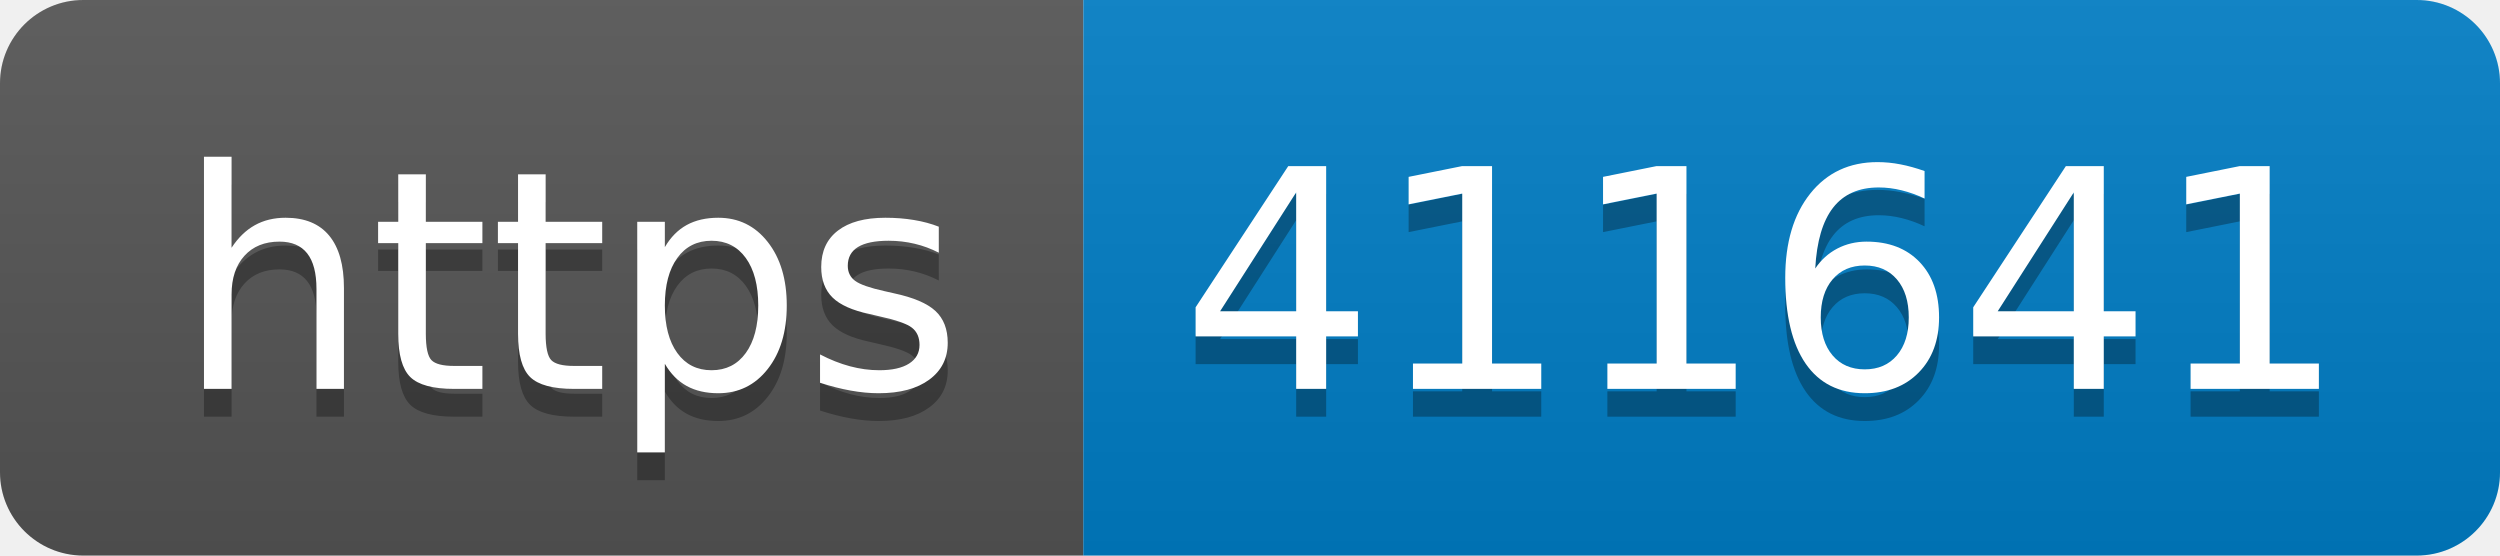
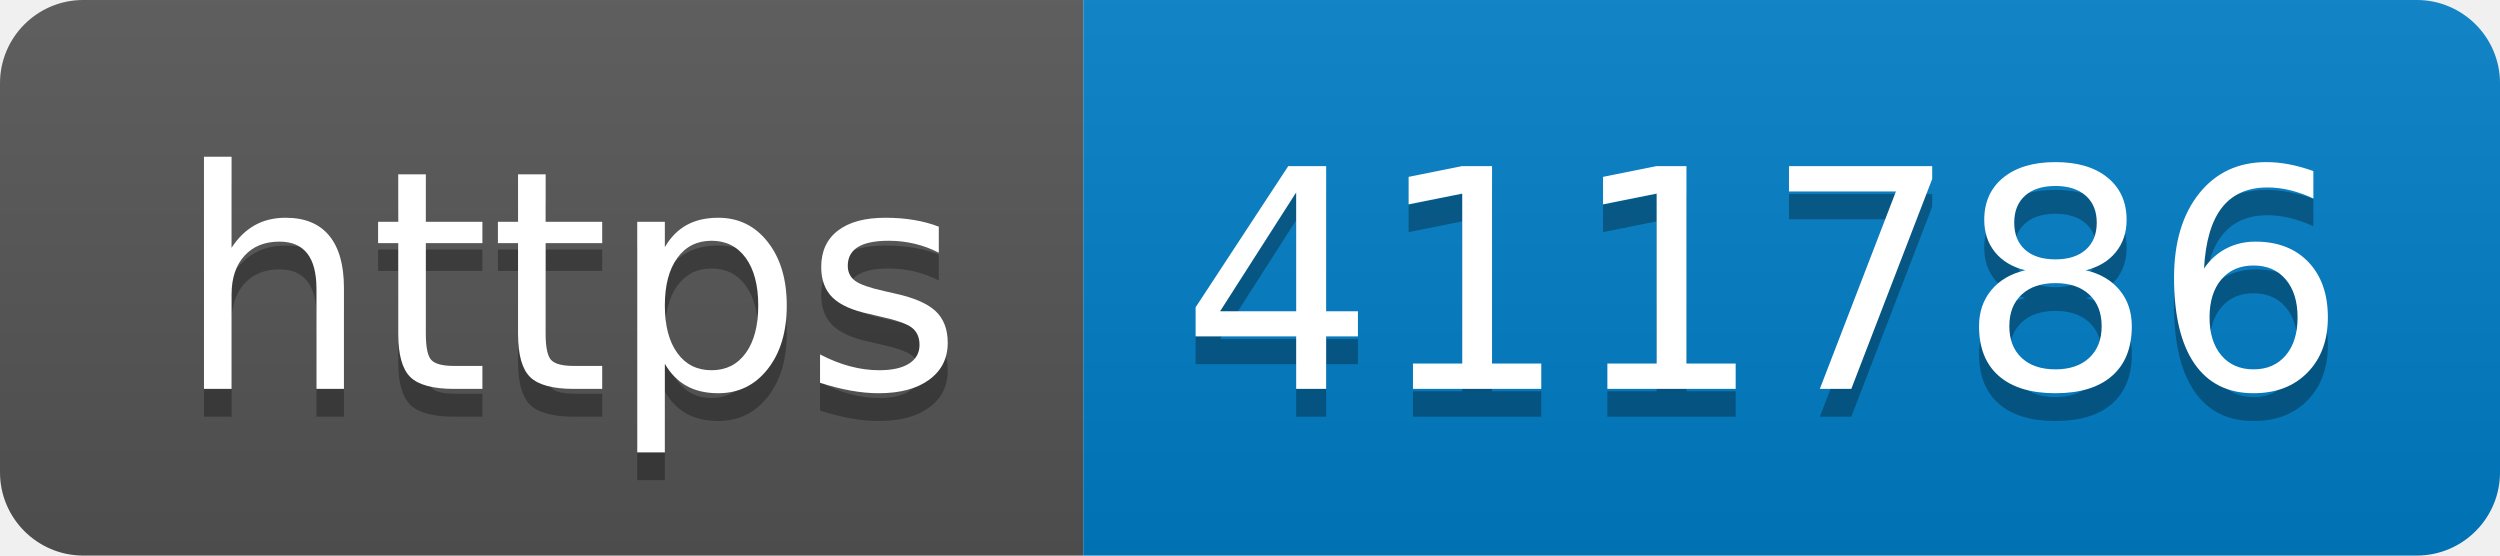
- <svg xmlns="http://www.w3.org/2000/svg" width="90" height="20" role="img" aria-label="https: 411641">
+ <svg xmlns="http://www.w3.org/2000/svg" width="90" height="20" role="img" aria-label="https: 411786">
  <linearGradient id="s" x2="0" y2="100%">
    <stop offset="0" stop-color="#bbb" stop-opacity=".1" />
    <stop offset="1" stop-opacity=".1" />
  </linearGradient>
  <clipPath id="r">
    <rect width="90" height="20" rx="3" fill="#fff" />
  </clipPath>
  <g clip-path="url(#r)">
    <rect width="39" height="20" fill="#555" />
    <rect x="39" width="51" height="20" fill="#007ec6" />
    <rect width="90" height="20" fill="url(#s)" />
  </g>
  <g fill="#fff" text-anchor="middle" font-family="Verdana,Geneva,DejaVu Sans,sans-serif" text-rendering="geometricPrecision" font-size="110">
    <text aria-hidden="true" x="205" y="150" fill="#010101" fill-opacity=".3" transform="scale(.1)" textLength="290">https</text>
    <text x="205" y="140" transform="scale(.1)" fill="#fff" textLength="290">https</text>
-     <text aria-hidden="true" x="635" y="150" fill="#010101" fill-opacity=".3" transform="scale(.1)" textLength="410">411641</text>
-     <text x="635" y="140" transform="scale(.1)" fill="#fff" textLength="410">411641</text>
+     <text aria-hidden="true" x="635" y="150" fill="#010101" fill-opacity=".3" transform="scale(.1)" textLength="410">411786</text>
+     <text x="635" y="140" transform="scale(.1)" fill="#fff" textLength="410">411786</text>
  </g>
</svg>
